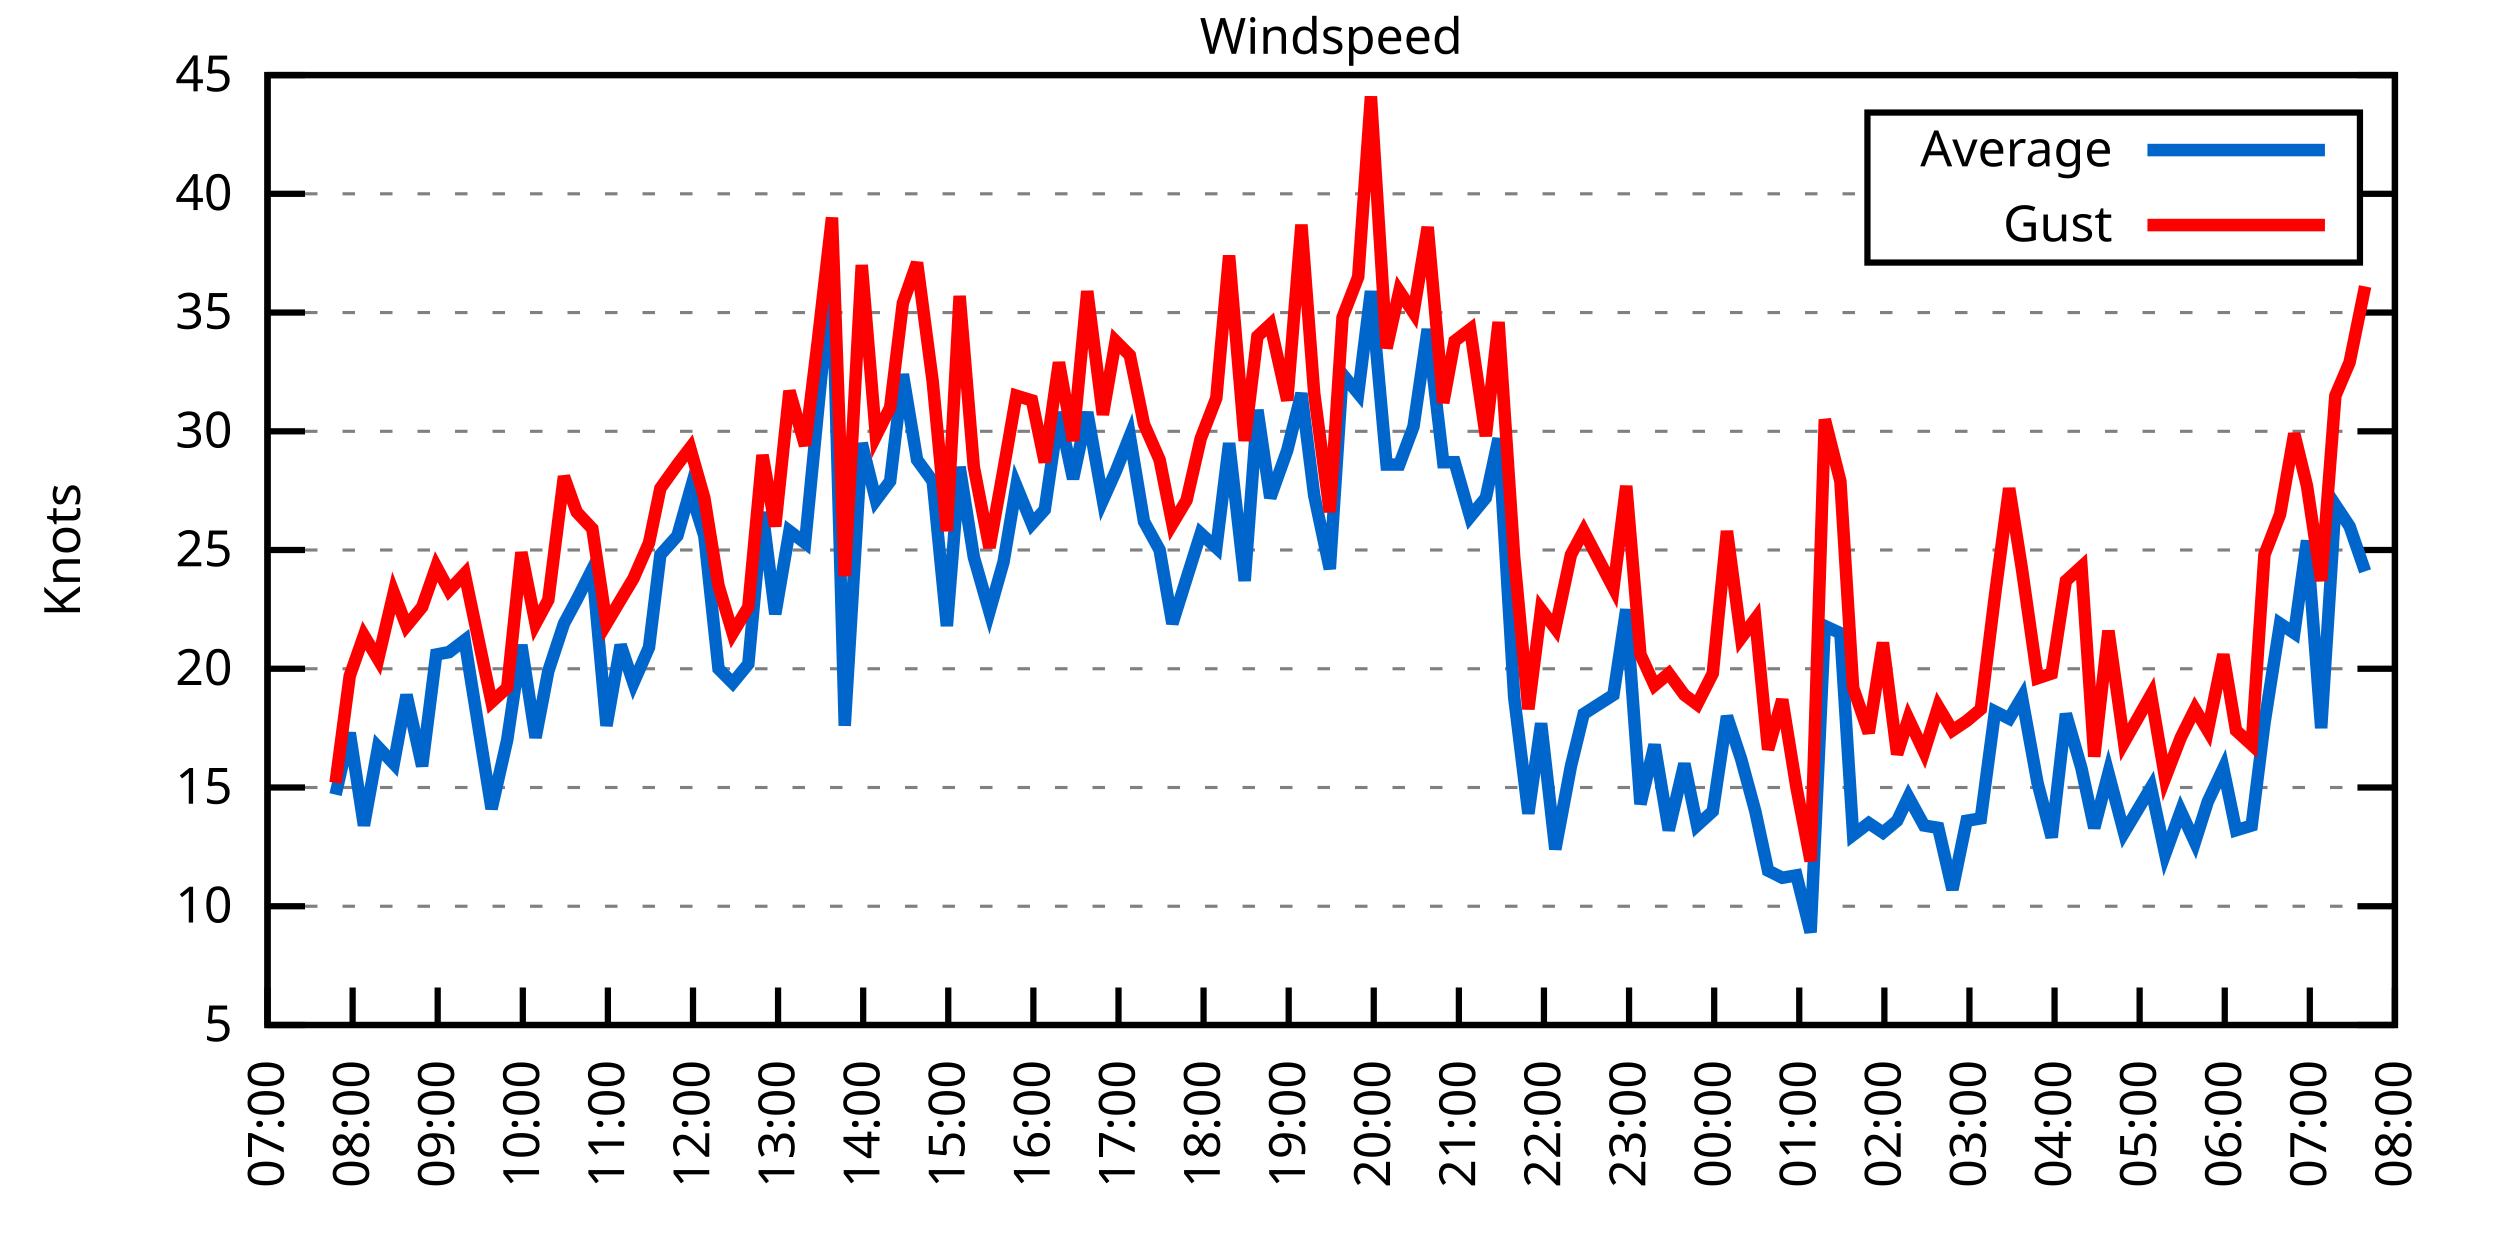
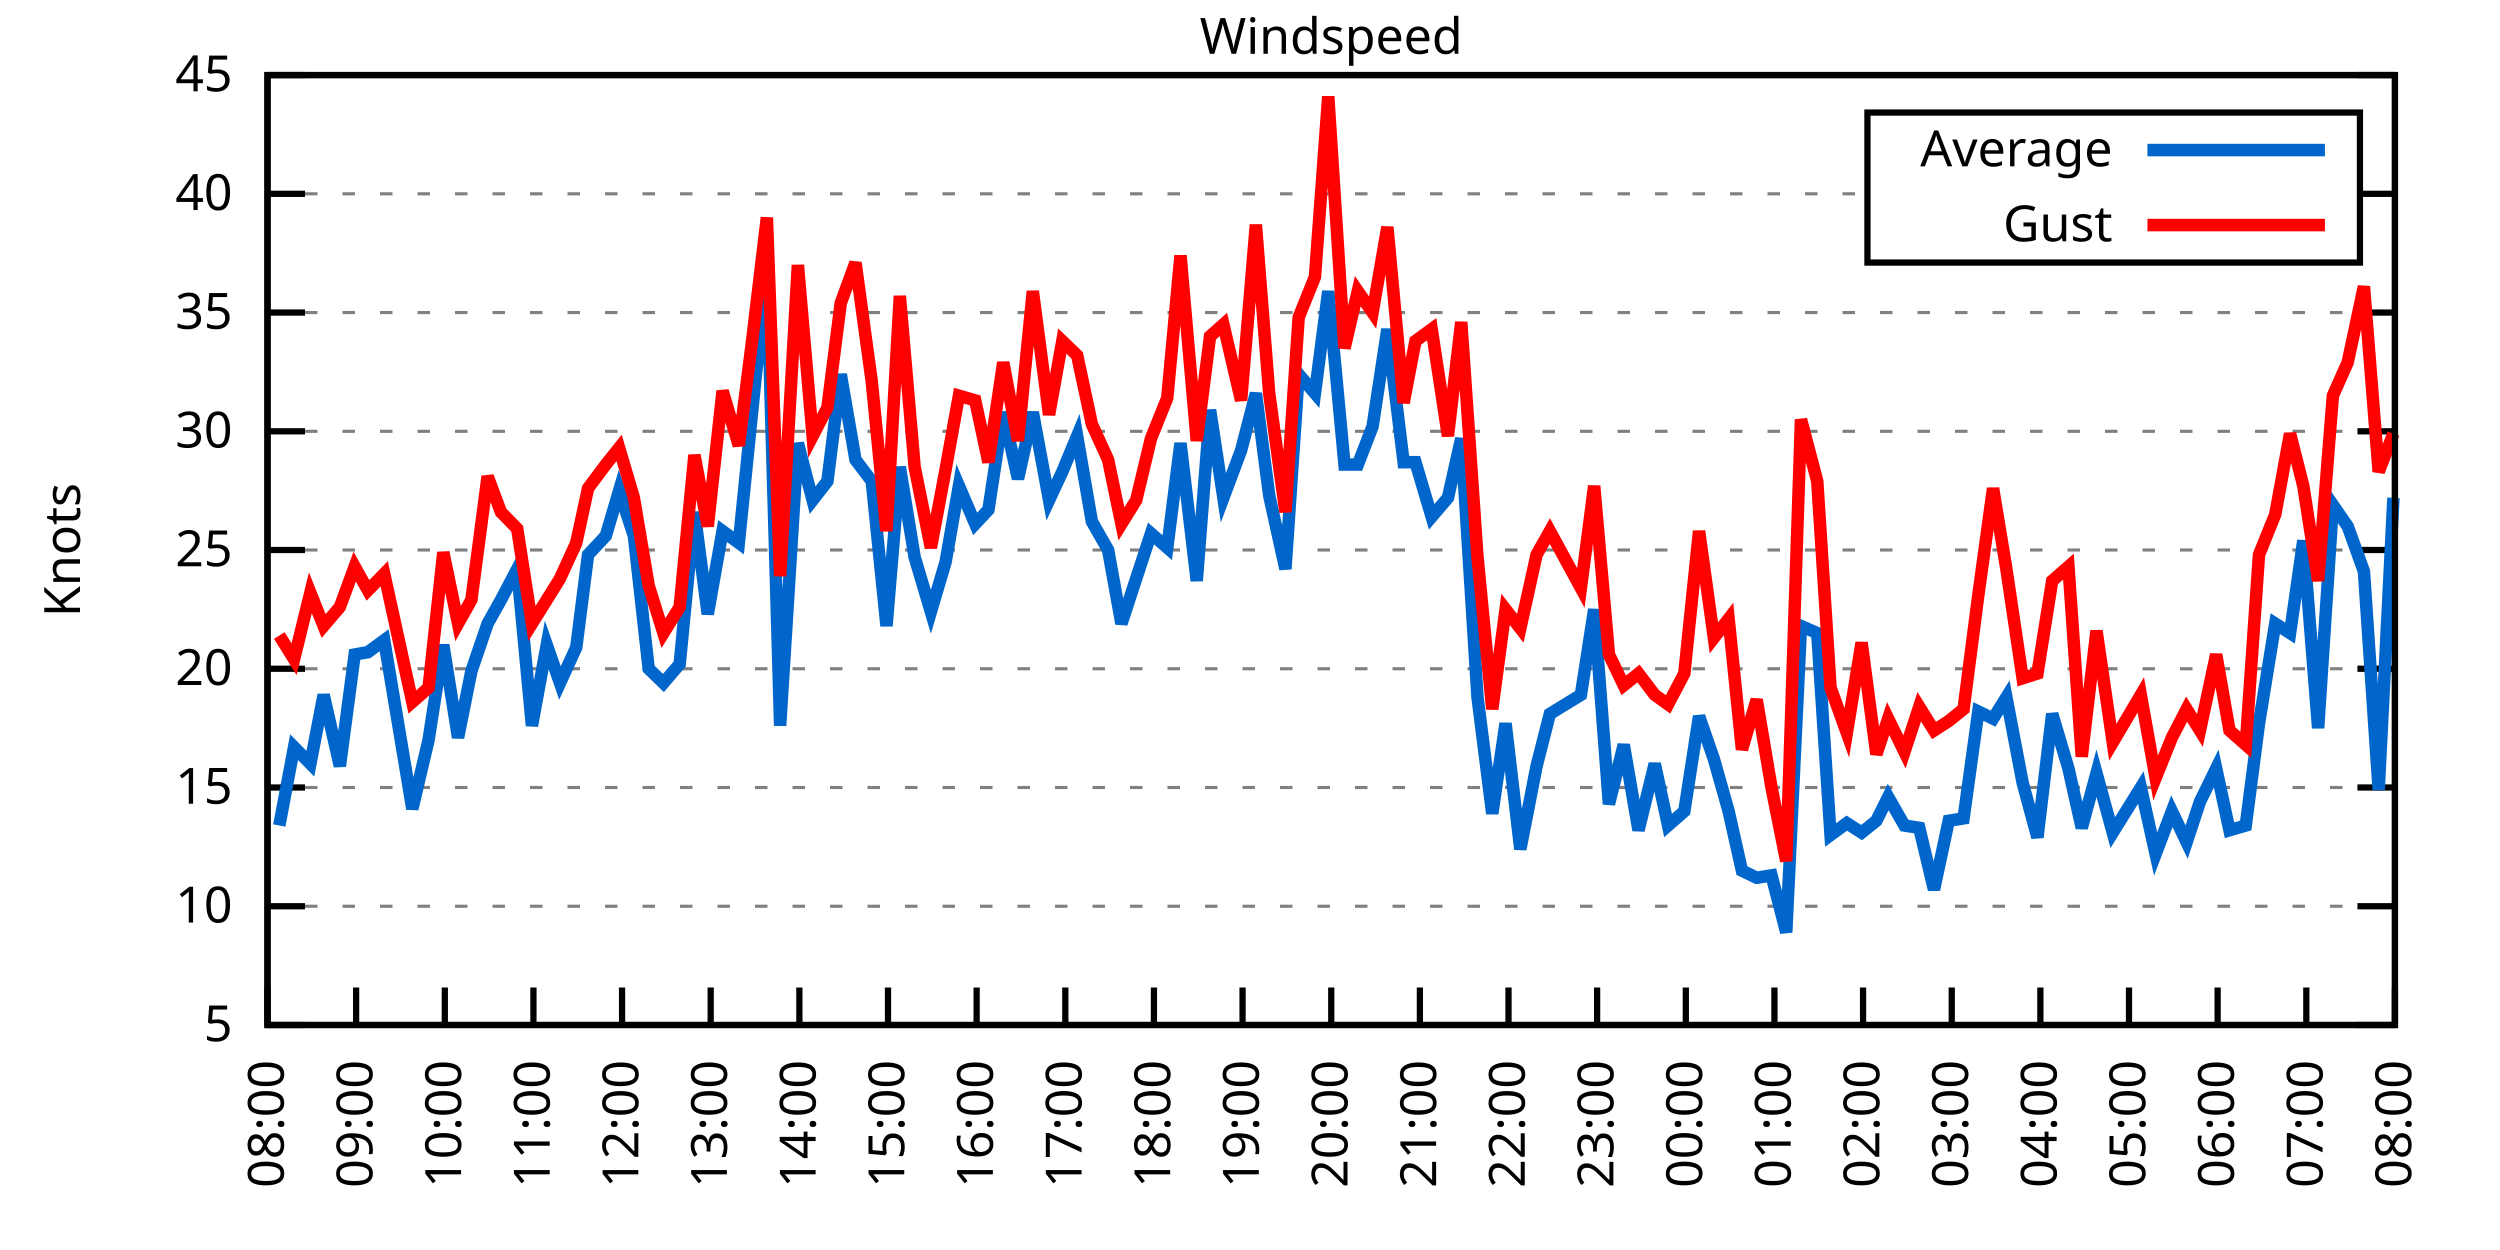
<svg xmlns="http://www.w3.org/2000/svg" xmlns:xlink="http://www.w3.org/1999/xlink" width="400" height="200" viewBox="0 0 400 200">
  <g id="gnuplot_canvas">
    <rect x="0" y="0" width="400" height="200" fill="none" />
    <defs>
      <circle id="gpDot" r="0.5" stroke-width="0.5" stroke="currentColor" />
      <path id="gpPt0" stroke-width="0.333" stroke="currentColor" d="M-1,0 h2 M0,-1 v2" />
      <path id="gpPt1" stroke-width="0.333" stroke="currentColor" d="M-1,-1 L1,1 M1,-1 L-1,1" />
      <path id="gpPt2" stroke-width="0.333" stroke="currentColor" d="M-1,0 L1,0 M0,-1 L0,1 M-1,-1 L1,1 M-1,1 L1,-1" />
      <rect id="gpPt3" stroke-width="0.333" stroke="currentColor" x="-1" y="-1" width="2" height="2" />
      <rect id="gpPt4" stroke-width="0.333" stroke="currentColor" fill="currentColor" x="-1" y="-1" width="2" height="2" />
      <circle id="gpPt5" stroke-width="0.333" stroke="currentColor" cx="0" cy="0" r="1" />
      <use xlink:href="#gpPt5" id="gpPt6" fill="currentColor" stroke="none" />
      <path id="gpPt7" stroke-width="0.333" stroke="currentColor" d="M0,-1.33 L-1.33,0.67 L1.33,0.67 z" />
      <use xlink:href="#gpPt7" id="gpPt8" fill="currentColor" stroke="none" />
      <use xlink:href="#gpPt7" id="gpPt9" stroke="currentColor" transform="rotate(180)" />
      <use xlink:href="#gpPt9" id="gpPt10" fill="currentColor" stroke="none" />
      <use xlink:href="#gpPt3" id="gpPt11" stroke="currentColor" transform="rotate(45)" />
      <use xlink:href="#gpPt11" id="gpPt12" fill="currentColor" stroke="none" />
      <path id="gpPt13" stroke-width="0.333" stroke="currentColor" d="M0,1.330 L1.265,0.411 L0.782,-1.067 L-0.782,-1.076 L-1.265,0.411 z" />
      <use xlink:href="#gpPt13" id="gpPt14" fill="currentColor" stroke="none" />
      <filter id="textbox" filterUnits="objectBoundingBox" x="0" y="0" height="1" width="1">
        <feFlood flood-color="white" flood-opacity="1" result="bgnd" />
        <feComposite in="SourceGraphic" in2="bgnd" operator="atop" />
      </filter>
      <filter id="greybox" filterUnits="objectBoundingBox" x="0" y="0" height="1" width="1">
        <feFlood flood-color="lightgrey" flood-opacity="1" result="grey" />
        <feComposite in="SourceGraphic" in2="grey" operator="atop" />
      </filter>
    </defs>
    <g fill="none" color="white" stroke="currentColor" stroke-width="1.00" stroke-linecap="butt" stroke-linejoin="miter">
</g>
    <g fill="none" color="black" stroke="currentColor" stroke-width="1.00" stroke-linecap="butt" stroke-linejoin="miter">
      <g stroke="none" shape-rendering="crispEdges">
        <polygon fill="rgb(255, 255, 255)" points="42.80,164.00 383.18,164.00 383.18,12.02 42.80,12.02 " />
      </g>
    </g>
    <g fill="none" color="black" stroke="currentColor" stroke-width="1.00" stroke-linecap="butt" stroke-linejoin="miter">
</g>
    <g fill="none" color="black" stroke="black" stroke-width="0.50" stroke-linecap="butt" stroke-linejoin="miter">
</g>
    <g fill="none" color="gray" stroke="currentColor" stroke-width="0.50" stroke-linecap="butt" stroke-linejoin="miter">
      <path stroke="gray" stroke-dasharray="2,4" class="gridline" d="M42.80,164.00 L383.19,164.00  " />
    </g>
    <g fill="none" color="gray" stroke="gray" stroke-width="1.00" stroke-linecap="butt" stroke-linejoin="miter">
</g>
    <g fill="none" color="black" stroke="currentColor" stroke-width="1.00" stroke-linecap="butt" stroke-linejoin="miter">
      <path stroke="black" d="M42.80,164.00 L48.80,164.00 M383.19,164.00 L377.19,164.00  " />
      <g transform="translate(37.20,166.60)" stroke="none" fill="black" font-family="Sans" font-size="8.00" text-anchor="end">
        <text>
          <tspan font-family="Sans"> 5</tspan>
        </text>
      </g>
    </g>
    <g fill="none" color="black" stroke="currentColor" stroke-width="1.00" stroke-linecap="butt" stroke-linejoin="miter">
</g>
    <g fill="none" color="black" stroke="black" stroke-width="0.50" stroke-linecap="butt" stroke-linejoin="miter">
</g>
    <g fill="none" color="gray" stroke="currentColor" stroke-width="0.50" stroke-linecap="butt" stroke-linejoin="miter">
      <path stroke="gray" stroke-dasharray="2,4" class="gridline" d="M42.80,145.00 L383.19,145.00  " />
    </g>
    <g fill="none" color="gray" stroke="gray" stroke-width="1.00" stroke-linecap="butt" stroke-linejoin="miter">
</g>
    <g fill="none" color="black" stroke="currentColor" stroke-width="1.00" stroke-linecap="butt" stroke-linejoin="miter">
      <path stroke="black" d="M42.80,145.00 L48.80,145.00 M383.19,145.00 L377.19,145.00  " />
      <g transform="translate(37.20,147.60)" stroke="none" fill="black" font-family="Sans" font-size="8.00" text-anchor="end">
        <text>
          <tspan font-family="Sans"> 10</tspan>
        </text>
      </g>
    </g>
    <g fill="none" color="black" stroke="currentColor" stroke-width="1.00" stroke-linecap="butt" stroke-linejoin="miter">
</g>
    <g fill="none" color="black" stroke="black" stroke-width="0.50" stroke-linecap="butt" stroke-linejoin="miter">
</g>
    <g fill="none" color="gray" stroke="currentColor" stroke-width="0.50" stroke-linecap="butt" stroke-linejoin="miter">
      <path stroke="gray" stroke-dasharray="2,4" class="gridline" d="M42.80,126.00 L383.19,126.00  " />
    </g>
    <g fill="none" color="gray" stroke="gray" stroke-width="1.00" stroke-linecap="butt" stroke-linejoin="miter">
</g>
    <g fill="none" color="black" stroke="currentColor" stroke-width="1.00" stroke-linecap="butt" stroke-linejoin="miter">
      <path stroke="black" d="M42.80,126.00 L48.80,126.00 M383.19,126.00 L377.19,126.00  " />
      <g transform="translate(37.20,128.60)" stroke="none" fill="black" font-family="Sans" font-size="8.00" text-anchor="end">
        <text>
          <tspan font-family="Sans"> 15</tspan>
        </text>
      </g>
    </g>
    <g fill="none" color="black" stroke="currentColor" stroke-width="1.00" stroke-linecap="butt" stroke-linejoin="miter">
</g>
    <g fill="none" color="black" stroke="black" stroke-width="0.50" stroke-linecap="butt" stroke-linejoin="miter">
</g>
    <g fill="none" color="gray" stroke="currentColor" stroke-width="0.50" stroke-linecap="butt" stroke-linejoin="miter">
      <path stroke="gray" stroke-dasharray="2,4" class="gridline" d="M42.80,107.00 L383.19,107.00  " />
    </g>
    <g fill="none" color="gray" stroke="gray" stroke-width="1.00" stroke-linecap="butt" stroke-linejoin="miter">
</g>
    <g fill="none" color="black" stroke="currentColor" stroke-width="1.00" stroke-linecap="butt" stroke-linejoin="miter">
      <path stroke="black" d="M42.80,107.00 L48.80,107.00 M383.19,107.00 L377.19,107.00  " />
      <g transform="translate(37.20,109.60)" stroke="none" fill="black" font-family="Sans" font-size="8.00" text-anchor="end">
        <text>
          <tspan font-family="Sans"> 20</tspan>
        </text>
      </g>
    </g>
    <g fill="none" color="black" stroke="currentColor" stroke-width="1.00" stroke-linecap="butt" stroke-linejoin="miter">
</g>
    <g fill="none" color="black" stroke="black" stroke-width="0.50" stroke-linecap="butt" stroke-linejoin="miter">
</g>
    <g fill="none" color="gray" stroke="currentColor" stroke-width="0.50" stroke-linecap="butt" stroke-linejoin="miter">
      <path stroke="gray" stroke-dasharray="2,4" class="gridline" d="M42.80,88.00 L383.19,88.00  " />
    </g>
    <g fill="none" color="gray" stroke="gray" stroke-width="1.00" stroke-linecap="butt" stroke-linejoin="miter">
</g>
    <g fill="none" color="black" stroke="currentColor" stroke-width="1.00" stroke-linecap="butt" stroke-linejoin="miter">
      <path stroke="black" d="M42.80,88.00 L48.80,88.00 M383.19,88.00 L377.19,88.00  " />
      <g transform="translate(37.20,90.60)" stroke="none" fill="black" font-family="Sans" font-size="8.00" text-anchor="end">
        <text>
          <tspan font-family="Sans"> 25</tspan>
        </text>
      </g>
    </g>
    <g fill="none" color="black" stroke="currentColor" stroke-width="1.00" stroke-linecap="butt" stroke-linejoin="miter">
</g>
    <g fill="none" color="black" stroke="black" stroke-width="0.50" stroke-linecap="butt" stroke-linejoin="miter">
</g>
    <g fill="none" color="gray" stroke="currentColor" stroke-width="0.50" stroke-linecap="butt" stroke-linejoin="miter">
      <path stroke="gray" stroke-dasharray="2,4" class="gridline" d="M42.80,69.01 L383.19,69.01  " />
    </g>
    <g fill="none" color="gray" stroke="gray" stroke-width="1.00" stroke-linecap="butt" stroke-linejoin="miter">
</g>
    <g fill="none" color="black" stroke="currentColor" stroke-width="1.00" stroke-linecap="butt" stroke-linejoin="miter">
      <path stroke="black" d="M42.80,69.01 L48.80,69.01 M383.19,69.01 L377.19,69.01  " />
      <g transform="translate(37.20,71.61)" stroke="none" fill="black" font-family="Sans" font-size="8.00" text-anchor="end">
        <text>
          <tspan font-family="Sans"> 30</tspan>
        </text>
      </g>
    </g>
    <g fill="none" color="black" stroke="currentColor" stroke-width="1.00" stroke-linecap="butt" stroke-linejoin="miter">
</g>
    <g fill="none" color="black" stroke="black" stroke-width="0.50" stroke-linecap="butt" stroke-linejoin="miter">
</g>
    <g fill="none" color="gray" stroke="currentColor" stroke-width="0.50" stroke-linecap="butt" stroke-linejoin="miter">
      <path stroke="gray" stroke-dasharray="2,4" class="gridline" d="M42.80,50.01 L383.19,50.01  " />
    </g>
    <g fill="none" color="gray" stroke="gray" stroke-width="1.00" stroke-linecap="butt" stroke-linejoin="miter">
</g>
    <g fill="none" color="black" stroke="currentColor" stroke-width="1.00" stroke-linecap="butt" stroke-linejoin="miter">
      <path stroke="black" d="M42.80,50.01 L48.80,50.01 M383.19,50.01 L377.19,50.01  " />
      <g transform="translate(37.20,52.61)" stroke="none" fill="black" font-family="Sans" font-size="8.00" text-anchor="end">
        <text>
          <tspan font-family="Sans"> 35</tspan>
        </text>
      </g>
    </g>
    <g fill="none" color="black" stroke="currentColor" stroke-width="1.00" stroke-linecap="butt" stroke-linejoin="miter">
</g>
    <g fill="none" color="black" stroke="black" stroke-width="0.50" stroke-linecap="butt" stroke-linejoin="miter">
</g>
    <g fill="none" color="gray" stroke="currentColor" stroke-width="0.50" stroke-linecap="butt" stroke-linejoin="miter">
      <path stroke="gray" stroke-dasharray="2,4" class="gridline" d="M42.80,31.01 L298.79,31.01 M377.59,31.01 L383.19,31.01  " />
    </g>
    <g fill="none" color="gray" stroke="gray" stroke-width="1.00" stroke-linecap="butt" stroke-linejoin="miter">
</g>
    <g fill="none" color="black" stroke="currentColor" stroke-width="1.00" stroke-linecap="butt" stroke-linejoin="miter">
      <path stroke="black" d="M42.80,31.01 L48.80,31.01 M383.19,31.01 L377.19,31.01  " />
      <g transform="translate(37.20,33.61)" stroke="none" fill="black" font-family="Sans" font-size="8.00" text-anchor="end">
        <text>
          <tspan font-family="Sans"> 40</tspan>
        </text>
      </g>
    </g>
    <g fill="none" color="black" stroke="currentColor" stroke-width="1.00" stroke-linecap="butt" stroke-linejoin="miter">
</g>
    <g fill="none" color="black" stroke="black" stroke-width="0.50" stroke-linecap="butt" stroke-linejoin="miter">
</g>
    <g fill="none" color="gray" stroke="currentColor" stroke-width="0.50" stroke-linecap="butt" stroke-linejoin="miter">
      <path stroke="gray" stroke-dasharray="2,4" class="gridline" d="M42.80,12.01 L383.19,12.01  " />
    </g>
    <g fill="none" color="gray" stroke="gray" stroke-width="1.00" stroke-linecap="butt" stroke-linejoin="miter">
</g>
    <g fill="none" color="black" stroke="currentColor" stroke-width="1.00" stroke-linecap="butt" stroke-linejoin="miter">
      <path stroke="black" d="M42.80,12.01 L48.80,12.01 M383.19,12.01 L377.19,12.01  " />
      <g transform="translate(37.20,14.61)" stroke="none" fill="black" font-family="Sans" font-size="8.00" text-anchor="end">
        <text>
          <tspan font-family="Sans"> 45</tspan>
        </text>
      </g>
    </g>
    <g fill="none" color="black" stroke="currentColor" stroke-width="1.00" stroke-linecap="butt" stroke-linejoin="miter">
      <path stroke="black" d="M42.80,164.00 L42.80,158.00  " />
      <g transform="translate(45.40,169.60) rotate(270.00)" stroke="none" fill="black" font-family="Sans" font-size="8.00" text-anchor="end">
        <text>
-           <tspan font-family="Sans">07:00</tspan>
-         </text>
-       </g>
-     </g>
-     <g fill="none" color="black" stroke="currentColor" stroke-width="1.00" stroke-linecap="butt" stroke-linejoin="miter">
-       <path stroke="black" d="M56.42,164.00 L56.42,158.00  " />
-       <g transform="translate(59.02,169.60) rotate(270.00)" stroke="none" fill="black" font-family="Sans" font-size="8.00" text-anchor="end">
-         <text>
          <tspan font-family="Sans">08:00</tspan>
        </text>
      </g>
    </g>
    <g fill="none" color="black" stroke="currentColor" stroke-width="1.00" stroke-linecap="butt" stroke-linejoin="miter">
-       <path stroke="black" d="M70.03,164.00 L70.03,158.00  " />
-       <g transform="translate(72.63,169.60) rotate(270.00)" stroke="none" fill="black" font-family="Sans" font-size="8.00" text-anchor="end">
+       <path stroke="black" d="M56.98,164.00 L56.98,158.00  " />
+       <g transform="translate(59.58,169.60) rotate(270.00)" stroke="none" fill="black" font-family="Sans" font-size="8.00" text-anchor="end">
        <text>
          <tspan font-family="Sans">09:00</tspan>
        </text>
      </g>
    </g>
    <g fill="none" color="black" stroke="currentColor" stroke-width="1.00" stroke-linecap="butt" stroke-linejoin="miter">
-       <path stroke="black" d="M83.65,164.00 L83.65,158.00  " />
-       <g transform="translate(86.25,169.60) rotate(270.00)" stroke="none" fill="black" font-family="Sans" font-size="8.00" text-anchor="end">
+       <path stroke="black" d="M71.17,164.00 L71.17,158.00  " />
+       <g transform="translate(73.77,169.60) rotate(270.00)" stroke="none" fill="black" font-family="Sans" font-size="8.00" text-anchor="end">
        <text>
          <tspan font-family="Sans">10:00</tspan>
        </text>
      </g>
    </g>
    <g fill="none" color="black" stroke="currentColor" stroke-width="1.00" stroke-linecap="butt" stroke-linejoin="miter">
-       <path stroke="black" d="M97.26,164.00 L97.26,158.00  " />
-       <g transform="translate(99.86,169.60) rotate(270.00)" stroke="none" fill="black" font-family="Sans" font-size="8.00" text-anchor="end">
+       <path stroke="black" d="M85.35,164.00 L85.35,158.00  " />
+       <g transform="translate(87.95,169.60) rotate(270.00)" stroke="none" fill="black" font-family="Sans" font-size="8.00" text-anchor="end">
        <text>
          <tspan font-family="Sans">11:00</tspan>
        </text>
      </g>
    </g>
    <g fill="none" color="black" stroke="currentColor" stroke-width="1.00" stroke-linecap="butt" stroke-linejoin="miter">
-       <path stroke="black" d="M110.88,164.00 L110.88,158.00  " />
-       <g transform="translate(113.48,169.60) rotate(270.00)" stroke="none" fill="black" font-family="Sans" font-size="8.00" text-anchor="end">
+       <path stroke="black" d="M99.53,164.00 L99.53,158.00  " />
+       <g transform="translate(102.13,169.60) rotate(270.00)" stroke="none" fill="black" font-family="Sans" font-size="8.00" text-anchor="end">
        <text>
          <tspan font-family="Sans">12:00</tspan>
        </text>
      </g>
    </g>
    <g fill="none" color="black" stroke="currentColor" stroke-width="1.00" stroke-linecap="butt" stroke-linejoin="miter">
-       <path stroke="black" d="M124.49,164.00 L124.49,158.00  " />
-       <g transform="translate(127.09,169.60) rotate(270.00)" stroke="none" fill="black" font-family="Sans" font-size="8.00" text-anchor="end">
+       <path stroke="black" d="M113.71,164.00 L113.71,158.00  " />
+       <g transform="translate(116.31,169.60) rotate(270.00)" stroke="none" fill="black" font-family="Sans" font-size="8.00" text-anchor="end">
        <text>
          <tspan font-family="Sans">13:00</tspan>
        </text>
      </g>
    </g>
    <g fill="none" color="black" stroke="currentColor" stroke-width="1.00" stroke-linecap="butt" stroke-linejoin="miter">
-       <path stroke="black" d="M138.11,164.00 L138.11,158.00  " />
-       <g transform="translate(140.71,169.60) rotate(270.00)" stroke="none" fill="black" font-family="Sans" font-size="8.00" text-anchor="end">
+       <path stroke="black" d="M127.90,164.00 L127.90,158.00  " />
+       <g transform="translate(130.50,169.60) rotate(270.00)" stroke="none" fill="black" font-family="Sans" font-size="8.00" text-anchor="end">
        <text>
          <tspan font-family="Sans">14:00</tspan>
        </text>
      </g>
    </g>
    <g fill="none" color="black" stroke="currentColor" stroke-width="1.00" stroke-linecap="butt" stroke-linejoin="miter">
-       <path stroke="black" d="M151.72,164.00 L151.72,158.00  " />
-       <g transform="translate(154.32,169.60) rotate(270.00)" stroke="none" fill="black" font-family="Sans" font-size="8.00" text-anchor="end">
+       <path stroke="black" d="M142.08,164.00 L142.08,158.00  " />
+       <g transform="translate(144.68,169.60) rotate(270.00)" stroke="none" fill="black" font-family="Sans" font-size="8.00" text-anchor="end">
        <text>
          <tspan font-family="Sans">15:00</tspan>
        </text>
      </g>
    </g>
    <g fill="none" color="black" stroke="currentColor" stroke-width="1.00" stroke-linecap="butt" stroke-linejoin="miter">
-       <path stroke="black" d="M165.34,164.00 L165.34,158.00  " />
-       <g transform="translate(167.94,169.60) rotate(270.00)" stroke="none" fill="black" font-family="Sans" font-size="8.00" text-anchor="end">
+       <path stroke="black" d="M156.26,164.00 L156.26,158.00  " />
+       <g transform="translate(158.86,169.60) rotate(270.00)" stroke="none" fill="black" font-family="Sans" font-size="8.00" text-anchor="end">
        <text>
          <tspan font-family="Sans">16:00</tspan>
        </text>
      </g>
    </g>
    <g fill="none" color="black" stroke="currentColor" stroke-width="1.00" stroke-linecap="butt" stroke-linejoin="miter">
-       <path stroke="black" d="M178.96,164.00 L178.96,158.00  " />
-       <g transform="translate(181.56,169.60) rotate(270.00)" stroke="none" fill="black" font-family="Sans" font-size="8.00" text-anchor="end">
+       <path stroke="black" d="M170.45,164.00 L170.45,158.00  " />
+       <g transform="translate(173.05,169.60) rotate(270.00)" stroke="none" fill="black" font-family="Sans" font-size="8.00" text-anchor="end">
        <text>
          <tspan font-family="Sans">17:00</tspan>
        </text>
      </g>
    </g>
    <g fill="none" color="black" stroke="currentColor" stroke-width="1.00" stroke-linecap="butt" stroke-linejoin="miter">
-       <path stroke="black" d="M192.57,164.00 L192.57,158.00  " />
-       <g transform="translate(195.17,169.60) rotate(270.00)" stroke="none" fill="black" font-family="Sans" font-size="8.00" text-anchor="end">
+       <path stroke="black" d="M184.63,164.00 L184.63,158.00  " />
+       <g transform="translate(187.23,169.60) rotate(270.00)" stroke="none" fill="black" font-family="Sans" font-size="8.00" text-anchor="end">
        <text>
          <tspan font-family="Sans">18:00</tspan>
        </text>
      </g>
    </g>
    <g fill="none" color="black" stroke="currentColor" stroke-width="1.00" stroke-linecap="butt" stroke-linejoin="miter">
-       <path stroke="black" d="M206.19,164.00 L206.19,158.00  " />
-       <g transform="translate(208.79,169.60) rotate(270.00)" stroke="none" fill="black" font-family="Sans" font-size="8.00" text-anchor="end">
+       <path stroke="black" d="M198.81,164.00 L198.81,158.00  " />
+       <g transform="translate(201.41,169.60) rotate(270.00)" stroke="none" fill="black" font-family="Sans" font-size="8.00" text-anchor="end">
        <text>
          <tspan font-family="Sans">19:00</tspan>
        </text>
      </g>
    </g>
    <g fill="none" color="black" stroke="currentColor" stroke-width="1.00" stroke-linecap="butt" stroke-linejoin="miter">
-       <path stroke="black" d="M219.80,164.00 L219.80,158.00  " />
-       <g transform="translate(222.40,169.60) rotate(270.00)" stroke="none" fill="black" font-family="Sans" font-size="8.00" text-anchor="end">
+       <path stroke="black" d="M213.00,164.00 L213.00,158.00  " />
+       <g transform="translate(215.60,169.60) rotate(270.00)" stroke="none" fill="black" font-family="Sans" font-size="8.00" text-anchor="end">
        <text>
          <tspan font-family="Sans">20:00</tspan>
        </text>
      </g>
    </g>
    <g fill="none" color="black" stroke="currentColor" stroke-width="1.00" stroke-linecap="butt" stroke-linejoin="miter">
-       <path stroke="black" d="M233.42,164.00 L233.42,158.00  " />
-       <g transform="translate(236.02,169.60) rotate(270.00)" stroke="none" fill="black" font-family="Sans" font-size="8.00" text-anchor="end">
+       <path stroke="black" d="M227.18,164.00 L227.18,158.00  " />
+       <g transform="translate(229.78,169.60) rotate(270.00)" stroke="none" fill="black" font-family="Sans" font-size="8.00" text-anchor="end">
        <text>
          <tspan font-family="Sans">21:00</tspan>
        </text>
      </g>
    </g>
    <g fill="none" color="black" stroke="currentColor" stroke-width="1.00" stroke-linecap="butt" stroke-linejoin="miter">
-       <path stroke="black" d="M247.03,164.00 L247.03,158.00  " />
-       <g transform="translate(249.63,169.60) rotate(270.00)" stroke="none" fill="black" font-family="Sans" font-size="8.00" text-anchor="end">
+       <path stroke="black" d="M241.36,164.00 L241.36,158.00  " />
+       <g transform="translate(243.96,169.60) rotate(270.00)" stroke="none" fill="black" font-family="Sans" font-size="8.00" text-anchor="end">
        <text>
          <tspan font-family="Sans">22:00</tspan>
        </text>
      </g>
    </g>
    <g fill="none" color="black" stroke="currentColor" stroke-width="1.00" stroke-linecap="butt" stroke-linejoin="miter">
-       <path stroke="black" d="M260.65,164.00 L260.65,158.00  " />
-       <g transform="translate(263.25,169.60) rotate(270.00)" stroke="none" fill="black" font-family="Sans" font-size="8.00" text-anchor="end">
+       <path stroke="black" d="M255.54,164.00 L255.54,158.00  " />
+       <g transform="translate(258.14,169.60) rotate(270.00)" stroke="none" fill="black" font-family="Sans" font-size="8.00" text-anchor="end">
        <text>
          <tspan font-family="Sans">23:00</tspan>
        </text>
      </g>
    </g>
    <g fill="none" color="black" stroke="currentColor" stroke-width="1.00" stroke-linecap="butt" stroke-linejoin="miter">
-       <path stroke="black" d="M274.27,164.00 L274.27,158.00  " />
-       <g transform="translate(276.87,169.60) rotate(270.00)" stroke="none" fill="black" font-family="Sans" font-size="8.00" text-anchor="end">
+       <path stroke="black" d="M269.73,164.00 L269.73,158.00  " />
+       <g transform="translate(272.33,169.60) rotate(270.00)" stroke="none" fill="black" font-family="Sans" font-size="8.00" text-anchor="end">
        <text>
          <tspan font-family="Sans">00:00</tspan>
        </text>
      </g>
    </g>
    <g fill="none" color="black" stroke="currentColor" stroke-width="1.00" stroke-linecap="butt" stroke-linejoin="miter">
-       <path stroke="black" d="M287.88,164.00 L287.88,158.00  " />
-       <g transform="translate(290.48,169.60) rotate(270.00)" stroke="none" fill="black" font-family="Sans" font-size="8.00" text-anchor="end">
+       <path stroke="black" d="M283.91,164.00 L283.91,158.00  " />
+       <g transform="translate(286.51,169.60) rotate(270.00)" stroke="none" fill="black" font-family="Sans" font-size="8.00" text-anchor="end">
        <text>
          <tspan font-family="Sans">01:00</tspan>
        </text>
      </g>
    </g>
    <g fill="none" color="black" stroke="currentColor" stroke-width="1.00" stroke-linecap="butt" stroke-linejoin="miter">
-       <path stroke="black" d="M301.50,164.00 L301.50,158.00  " />
-       <g transform="translate(304.10,169.60) rotate(270.00)" stroke="none" fill="black" font-family="Sans" font-size="8.00" text-anchor="end">
+       <path stroke="black" d="M298.09,164.00 L298.09,158.00  " />
+       <g transform="translate(300.69,169.60) rotate(270.00)" stroke="none" fill="black" font-family="Sans" font-size="8.00" text-anchor="end">
        <text>
          <tspan font-family="Sans">02:00</tspan>
        </text>
      </g>
    </g>
    <g fill="none" color="black" stroke="currentColor" stroke-width="1.00" stroke-linecap="butt" stroke-linejoin="miter">
-       <path stroke="black" d="M315.11,164.00 L315.11,158.00  " />
-       <g transform="translate(317.71,169.60) rotate(270.00)" stroke="none" fill="black" font-family="Sans" font-size="8.00" text-anchor="end">
+       <path stroke="black" d="M312.28,164.00 L312.28,158.00  " />
+       <g transform="translate(314.88,169.60) rotate(270.00)" stroke="none" fill="black" font-family="Sans" font-size="8.00" text-anchor="end">
        <text>
          <tspan font-family="Sans">03:00</tspan>
        </text>
      </g>
    </g>
    <g fill="none" color="black" stroke="currentColor" stroke-width="1.00" stroke-linecap="butt" stroke-linejoin="miter">
-       <path stroke="black" d="M328.73,164.00 L328.73,158.00  " />
-       <g transform="translate(331.33,169.60) rotate(270.00)" stroke="none" fill="black" font-family="Sans" font-size="8.00" text-anchor="end">
+       <path stroke="black" d="M326.46,164.00 L326.46,158.00  " />
+       <g transform="translate(329.06,169.60) rotate(270.00)" stroke="none" fill="black" font-family="Sans" font-size="8.00" text-anchor="end">
        <text>
          <tspan font-family="Sans">04:00</tspan>
        </text>
      </g>
    </g>
    <g fill="none" color="black" stroke="currentColor" stroke-width="1.00" stroke-linecap="butt" stroke-linejoin="miter">
-       <path stroke="black" d="M342.34,164.00 L342.34,158.00  " />
-       <g transform="translate(344.94,169.60) rotate(270.00)" stroke="none" fill="black" font-family="Sans" font-size="8.00" text-anchor="end">
+       <path stroke="black" d="M340.64,164.00 L340.64,158.00  " />
+       <g transform="translate(343.24,169.60) rotate(270.00)" stroke="none" fill="black" font-family="Sans" font-size="8.00" text-anchor="end">
        <text>
          <tspan font-family="Sans">05:00</tspan>
        </text>
      </g>
    </g>
    <g fill="none" color="black" stroke="currentColor" stroke-width="1.00" stroke-linecap="butt" stroke-linejoin="miter">
-       <path stroke="black" d="M355.96,164.00 L355.96,158.00  " />
-       <g transform="translate(358.56,169.60) rotate(270.00)" stroke="none" fill="black" font-family="Sans" font-size="8.00" text-anchor="end">
+       <path stroke="black" d="M354.82,164.00 L354.82,158.00  " />
+       <g transform="translate(357.42,169.60) rotate(270.00)" stroke="none" fill="black" font-family="Sans" font-size="8.00" text-anchor="end">
        <text>
          <tspan font-family="Sans">06:00</tspan>
        </text>
      </g>
    </g>
    <g fill="none" color="black" stroke="currentColor" stroke-width="1.00" stroke-linecap="butt" stroke-linejoin="miter">
-       <path stroke="black" d="M369.57,164.00 L369.57,158.00  " />
-       <g transform="translate(372.17,169.60) rotate(270.00)" stroke="none" fill="black" font-family="Sans" font-size="8.00" text-anchor="end">
+       <path stroke="black" d="M369.01,164.00 L369.01,158.00  " />
+       <g transform="translate(371.61,169.60) rotate(270.00)" stroke="none" fill="black" font-family="Sans" font-size="8.00" text-anchor="end">
        <text>
          <tspan font-family="Sans">07:00</tspan>
        </text>
      </g>
    </g>
    <g fill="none" color="black" stroke="currentColor" stroke-width="1.00" stroke-linecap="butt" stroke-linejoin="miter">
      <path stroke="black" d="M383.19,164.00 L383.19,158.00  " />
      <g transform="translate(385.79,169.60) rotate(270.00)" stroke="none" fill="black" font-family="Sans" font-size="8.00" text-anchor="end">
        <text>
          <tspan font-family="Sans">08:00</tspan>
        </text>
      </g>
    </g>
    <g fill="none" color="black" stroke="currentColor" stroke-width="1.00" stroke-linecap="butt" stroke-linejoin="miter">
</g>
    <g fill="none" color="black" stroke="currentColor" stroke-width="1.00" stroke-linecap="butt" stroke-linejoin="miter">
      <path stroke="black" d="M42.80,12.01 L42.80,164.00 L383.19,164.00 L383.19,12.01 L42.80,12.01 Z  " />
    </g>
    <g fill="none" color="black" stroke="currentColor" stroke-width="1.00" stroke-linecap="butt" stroke-linejoin="miter">
</g>
    <g fill="none" color="black" stroke="currentColor" stroke-width="1.00" stroke-linecap="butt" stroke-linejoin="miter">
      <path stroke="black" d="M298.79,42.01 L298.79,18.01 L377.59,18.01 L377.59,42.01 L298.79,42.01 Z  " />
    </g>
    <g id="Windspeed_plot_1">
      <g fill="none" color="white" stroke="black" stroke-width="2.00" stroke-linecap="butt" stroke-linejoin="miter">
</g>
      <g fill="none" color="black" stroke="currentColor" stroke-width="2.00" stroke-linecap="butt" stroke-linejoin="miter">
        <g transform="translate(337.99,26.61)" stroke="none" fill="black" font-family="Sans" font-size="8.00" text-anchor="end">
          <text>
            <tspan font-family="Sans">Average</tspan>
          </text>
        </g>
      </g>
      <g fill="none" color="black" stroke="currentColor" stroke-width="2.00" stroke-linecap="butt" stroke-linejoin="miter">
-         <path stroke="rgb(  0, 102, 204)" d="M343.59,24.01 L371.99,24.01 M53.69,127.14 L55.96,117.26 L58.23,132.08 L60.50,119.54 L63.00,122.20 L65.04,111.18   L67.54,122.58 L69.80,104.72 L71.85,104.34 L74.34,102.44 L78.65,129.42 L81.15,118.40 L83.42,103.20 L85.69,118.02   L87.73,107.38 L90.23,99.78 L92.27,95.98 L94.77,91.04 L97.04,116.12 L99.30,103.20 L101.35,109.28 L103.84,103.58   L105.66,88.76 L108.38,85.73 L110.42,78.51 L112.69,85.73 L114.96,107.00 L117.23,109.28 L119.73,106.24 L122.00,81.93   L124.04,98.26 L126.31,84.97 L128.81,86.87 L130.85,65.97 L133.12,42.79 L135.16,116.12 L137.88,70.91 L140.15,80.03   L142.42,76.99 L144.46,59.89 L146.73,73.57 L149.23,76.99 L151.50,100.16 L153.54,74.71 L155.81,89.14 L158.31,97.88   L160.57,89.90 L162.62,77.75 L165.11,83.83 L167.16,81.55 L169.43,65.97 L171.69,76.61 L173.96,65.97 L176.46,80.03   L178.50,75.47 L180.77,69.77 L183.04,83.45 L185.54,88.00 L187.58,99.78 L189.85,92.56 L192.12,85.35 L194.61,87.63   L196.66,70.91 L199.15,92.94 L201.19,65.59 L203.24,79.65 L205.96,72.05 L208.23,62.93 L210.27,79.27 L212.77,91.04   L214.81,59.89 L217.31,62.93 L219.35,46.59 L221.85,74.33 L223.89,74.33 L226.16,68.25 L228.43,52.67 L230.92,73.95   L232.74,73.95 L235.23,82.69 L237.73,79.65 L239.77,70.15 L242.27,111.56 L244.54,130.18 L246.58,115.74 L248.85,135.88   L251.35,122.58 L253.39,114.22 L258.15,111.18 L260.20,97.50 L262.47,128.66 L264.73,119.16 L267.00,132.84 L269.50,122.20   L271.54,132.08 L274.04,129.80 L276.31,114.60 L278.58,121.44 L280.85,129.80 L282.89,139.30 L285.16,140.44 L287.43,140.06   L289.70,149.18 L291.97,100.16 L294.46,101.30 L296.50,133.60 L299.00,131.70 L301.27,133.22 L303.54,131.32 L305.35,127.52   L307.85,132.08 L310.12,132.46 L312.39,142.34 L314.66,131.32 L316.93,130.94 L319.20,113.84 L321.47,114.98 L323.51,111.56   L326.00,125.24 L328.27,133.98 L330.54,114.22 L333.04,122.96 L335.08,132.46 L337.35,123.72 L339.85,133.22 L344.16,126.00   L346.43,136.64 L348.92,129.80 L351.19,134.74 L353.24,128.28 L355.73,122.96 L357.77,132.84 L360.27,132.08 L362.31,115.74   L364.81,99.78 L367.08,101.30 L369.12,86.49 L371.39,116.50 L373.66,80.79 L375.93,84.21 L378.42,91.42  " />
+         <path stroke="rgb(  0, 102, 204)" d="M343.59,24.01 L371.99,24.01 M44.69,132.08 L47.05,119.54 L49.66,122.20 L51.78,111.18 L54.38,122.58 L56.75,104.72   L58.87,104.34 L61.47,102.44 L65.97,129.42 L68.57,118.40 L70.93,103.20 L73.29,118.02 L75.42,107.38 L78.02,99.78   L80.15,95.98 L82.75,91.04 L85.11,116.12 L87.48,103.20 L89.60,109.28 L92.20,103.58 L94.09,88.76 L96.93,85.73   L99.06,78.51 L101.42,85.73 L103.79,107.00 L106.15,109.28 L108.75,106.24 L111.11,81.93 L113.24,98.26 L115.61,84.97   L118.21,86.87 L120.33,65.97 L122.70,42.79 L124.82,116.12 L127.66,70.91 L130.02,80.03 L132.39,76.99 L134.52,59.89   L136.88,73.57 L139.48,76.99 L141.84,100.16 L143.97,74.71 L146.34,89.14 L148.94,97.88 L151.30,89.90 L153.43,77.75   L156.03,83.83 L158.15,81.55 L160.52,65.97 L162.88,76.61 L165.25,65.97 L167.85,80.03 L169.97,75.47 L172.34,69.77   L174.70,83.45 L177.30,88.00 L179.43,99.78 L181.79,92.56 L184.16,85.35 L186.76,87.63 L188.88,70.91 L191.48,92.94   L193.61,65.59 L195.74,79.65 L198.58,72.05 L200.94,62.93 L203.07,79.27 L205.67,91.04 L207.79,59.89 L210.39,62.93   L212.52,46.59 L215.12,74.33 L217.25,74.33 L219.61,68.25 L221.98,52.67 L224.58,73.95 L226.47,73.95 L229.07,82.69   L231.67,79.65 L233.80,70.15 L236.40,111.56 L238.76,130.18 L240.89,115.74 L243.25,135.88 L245.85,122.58 L247.98,114.22   L252.94,111.18 L255.07,97.50 L257.43,128.66 L259.80,119.16 L262.16,132.84 L264.76,122.20 L266.89,132.08 L269.49,129.80   L271.85,114.60 L274.22,121.44 L276.58,129.80 L278.71,139.30 L281.07,140.44 L283.44,140.06 L285.80,149.18 L288.16,100.16   L290.76,101.30 L292.89,133.60 L295.49,131.70 L297.86,133.22 L300.22,131.32 L302.11,127.52 L304.71,132.08 L307.08,132.46   L309.44,142.34 L311.80,131.32 L314.17,130.94 L316.53,113.84 L318.89,114.98 L321.02,111.56 L323.62,125.24 L325.99,133.98   L328.35,114.22 L330.95,122.96 L333.08,132.46 L335.44,123.72 L338.04,133.22 L342.53,126.00 L344.90,136.64 L347.50,129.80   L349.86,134.74 L351.99,128.28 L354.59,122.96 L356.72,132.84 L359.32,132.08 L361.44,115.74 L364.04,99.78 L366.41,101.30   L368.53,86.49 L370.90,116.50 L373.26,80.79 L375.63,84.21 L378.23,91.42 L380.59,126.38 L382.95,79.65  " />
      </g>
    </g>
    <g id="Windspeed_plot_2">
      <g fill="none" color="black" stroke="currentColor" stroke-width="2.00" stroke-linecap="butt" stroke-linejoin="miter">
        <g transform="translate(337.99,38.61)" stroke="none" fill="black" font-family="Sans" font-size="8.00" text-anchor="end">
          <text>
            <tspan font-family="Sans">Gust</tspan>
          </text>
        </g>
      </g>
      <g fill="none" color="black" stroke="currentColor" stroke-width="2.00" stroke-linecap="butt" stroke-linejoin="miter">
-         <path stroke="rgb(255,   0,   0)" d="M343.59,36.01 L371.99,36.01 M53.69,125.24 L55.96,108.14 L58.23,101.68 L60.50,105.48 L63.00,94.84 L65.04,100.16   L67.54,97.12 L69.80,90.66 L71.85,94.46 L74.34,91.80 L78.65,112.32 L81.15,110.04 L83.42,88.38 L85.69,99.78   L87.73,95.98 L90.23,76.23 L92.27,81.93 L94.77,84.59 L97.04,99.78 L99.30,95.98 L101.35,92.56 L103.84,86.87   L105.66,78.13 L108.38,74.33 L110.42,71.67 L112.69,79.65 L114.96,93.70 L117.23,101.30 L119.73,97.12 L122.00,72.81   L124.04,84.21 L126.31,62.55 L128.81,71.29 L130.85,54.57 L133.12,34.81 L135.16,92.18 L137.88,42.41 L140.15,69.77   L142.42,65.21 L144.46,48.49 L146.73,42.03 L149.23,61.03 L151.50,84.97 L153.54,47.35 L155.81,74.71 L158.31,87.63   L160.57,75.09 L162.62,63.31 L165.11,64.07 L167.16,73.95 L169.43,57.99 L171.69,70.53 L173.96,46.59 L176.46,66.35   L178.50,54.57 L180.77,56.85 L183.04,67.87 L185.54,73.57 L187.58,83.83 L189.85,80.03 L192.12,70.15 L194.61,63.69   L196.66,40.89 L199.15,70.53 L201.19,53.81 L203.24,51.91 L205.96,64.07 L208.23,35.95 L210.27,62.93 L212.77,81.93   L214.81,50.77 L217.31,44.31 L219.35,15.43 L221.85,55.71 L223.89,46.59 L226.16,50.01 L228.43,36.33 L230.92,64.45   L232.74,54.57 L235.23,52.67 L237.73,69.77 L239.77,51.53 L242.27,89.14 L244.54,113.46 L246.58,97.50 L248.85,100.54   L251.35,88.76 L253.39,84.97 L258.15,94.08 L260.20,77.75 L262.47,104.72 L264.73,109.66 L267.00,107.76 L269.50,111.18   L271.54,112.70 L274.04,107.76 L276.31,84.97 L278.58,102.06 L280.85,99.02 L282.89,119.92 L285.16,111.94 L287.43,126.00   L289.70,137.78 L291.97,67.11 L294.46,76.99 L296.50,110.04 L299.00,117.26 L301.27,102.82 L303.54,120.68 L305.35,114.98   L307.85,120.30 L310.12,113.08 L312.39,116.88 L314.66,115.36 L316.93,113.46 L319.20,95.22 L321.47,78.13 L323.51,91.04   L326.00,108.52 L328.27,107.76 L330.54,92.94 L333.04,90.66 L335.08,121.06 L337.35,100.92 L339.85,118.78 L344.16,111.18   L346.43,124.48 L348.92,118.02 L351.19,113.46 L353.24,116.88 L355.73,104.72 L357.77,116.88 L360.27,119.16 L362.31,88.76   L364.81,82.31 L367.08,69.39 L369.12,77.75 L371.39,92.94 L373.66,63.31 L375.93,57.99 L378.42,45.83  " />
+         <path stroke="rgb(255,   0,   0)" d="M343.59,36.01 L371.99,36.01 M44.69,101.68 L47.05,105.48 L49.66,94.84 L51.78,100.16 L54.38,97.12 L56.75,90.66   L58.87,94.46 L61.47,91.80 L65.97,112.32 L68.57,110.04 L70.93,88.38 L73.29,99.78 L75.42,95.98 L78.02,76.23   L80.15,81.93 L82.75,84.59 L85.11,99.78 L87.48,95.98 L89.60,92.56 L92.20,86.87 L94.09,78.13 L96.93,74.33   L99.06,71.67 L101.42,79.65 L103.79,93.70 L106.15,101.30 L108.75,97.12 L111.11,72.81 L113.24,84.21 L115.61,62.55   L118.21,71.29 L120.33,54.57 L122.70,34.81 L124.82,92.18 L127.66,42.41 L130.02,69.77 L132.39,65.21 L134.52,48.49   L136.88,42.03 L139.48,61.03 L141.84,84.97 L143.97,47.35 L146.34,74.71 L148.94,87.63 L151.30,75.09 L153.43,63.31   L156.03,64.07 L158.15,73.95 L160.52,57.99 L162.88,70.53 L165.25,46.59 L167.85,66.35 L169.97,54.57 L172.34,56.85   L174.70,67.87 L177.30,73.57 L179.43,83.83 L181.79,80.03 L184.16,70.15 L186.76,63.69 L188.88,40.89 L191.48,70.53   L193.61,53.81 L195.74,51.91 L198.58,64.07 L200.94,35.95 L203.07,62.93 L205.67,81.93 L207.79,50.77 L210.39,44.31   L212.52,15.43 L215.12,55.71 L217.25,46.59 L219.61,50.01 L221.98,36.33 L224.58,64.45 L226.47,54.57 L229.07,52.67   L231.67,69.77 L233.80,51.53 L236.40,89.14 L238.76,113.46 L240.89,97.50 L243.25,100.54 L245.85,88.76 L247.98,84.97   L252.94,94.08 L255.07,77.75 L257.43,104.72 L259.80,109.66 L262.16,107.76 L264.76,111.18 L266.89,112.70 L269.49,107.76   L271.85,84.97 L274.22,102.06 L276.58,99.02 L278.71,119.92 L281.07,111.94 L283.44,126.00 L285.80,137.78 L288.16,67.11   L290.76,76.99 L292.89,110.04 L295.49,117.26 L297.86,102.82 L300.22,120.68 L302.11,114.98 L304.71,120.30 L307.08,113.08   L309.44,116.88 L311.80,115.36 L314.17,113.46 L316.53,95.22 L318.89,78.13 L321.02,91.04 L323.62,108.52 L325.99,107.76   L328.35,92.94 L330.95,90.66 L333.08,121.06 L335.44,100.92 L338.04,118.78 L342.53,111.18 L344.90,124.48 L347.50,118.02   L349.86,113.46 L351.99,116.88 L354.59,104.72 L356.72,116.88 L359.32,119.16 L361.44,88.76 L364.04,82.31 L366.41,69.39   L368.53,77.75 L370.90,92.94 L373.26,63.31 L375.63,57.99 L378.23,45.83 L380.59,75.47 L382.95,69.39  " />
      </g>
    </g>
    <g fill="none" color="black" stroke="currentColor" stroke-width="2.00" stroke-linecap="butt" stroke-linejoin="miter">
</g>
    <g fill="none" color="black" stroke="black" stroke-width="1.00" stroke-linecap="butt" stroke-linejoin="miter">
</g>
    <g fill="none" color="black" stroke="currentColor" stroke-width="1.00" stroke-linecap="butt" stroke-linejoin="miter">
      <path stroke="black" d="M42.80,12.01 L42.80,164.00 L383.19,164.00 L383.19,12.01 L42.80,12.01 Z  " />
      <g transform="translate(12.80,88.01) rotate(270.00)" stroke="none" fill="black" font-family="Sans" font-size="8.00" text-anchor="middle">
        <text>
          <tspan font-family="Sans">Knots</tspan>
        </text>
      </g>
    </g>
    <g fill="none" color="black" stroke="currentColor" stroke-width="1.00" stroke-linecap="butt" stroke-linejoin="miter">
</g>
    <g fill="none" color="black" stroke="currentColor" stroke-width="1.00" stroke-linecap="butt" stroke-linejoin="miter">
      <g transform="translate(212.99,8.61)" stroke="none" fill="black" font-family="Sans" font-size="8.00" text-anchor="middle">
        <text>
          <tspan font-family="Sans">Windspeed</tspan>
        </text>
      </g>
    </g>
    <g fill="none" color="black" stroke="currentColor" stroke-width="1.00" stroke-linecap="butt" stroke-linejoin="miter">
</g>
  </g>
</svg>
